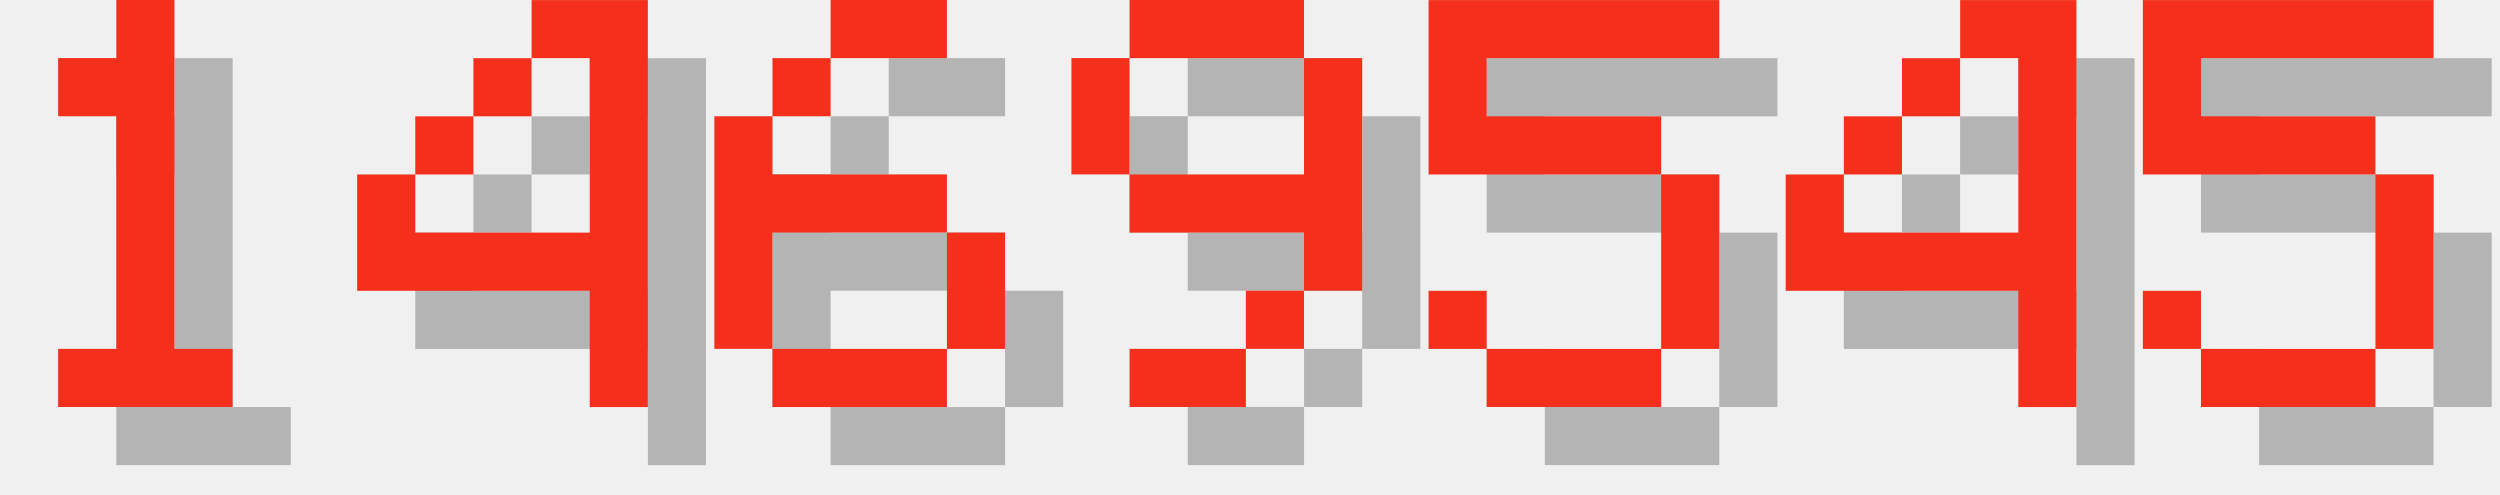
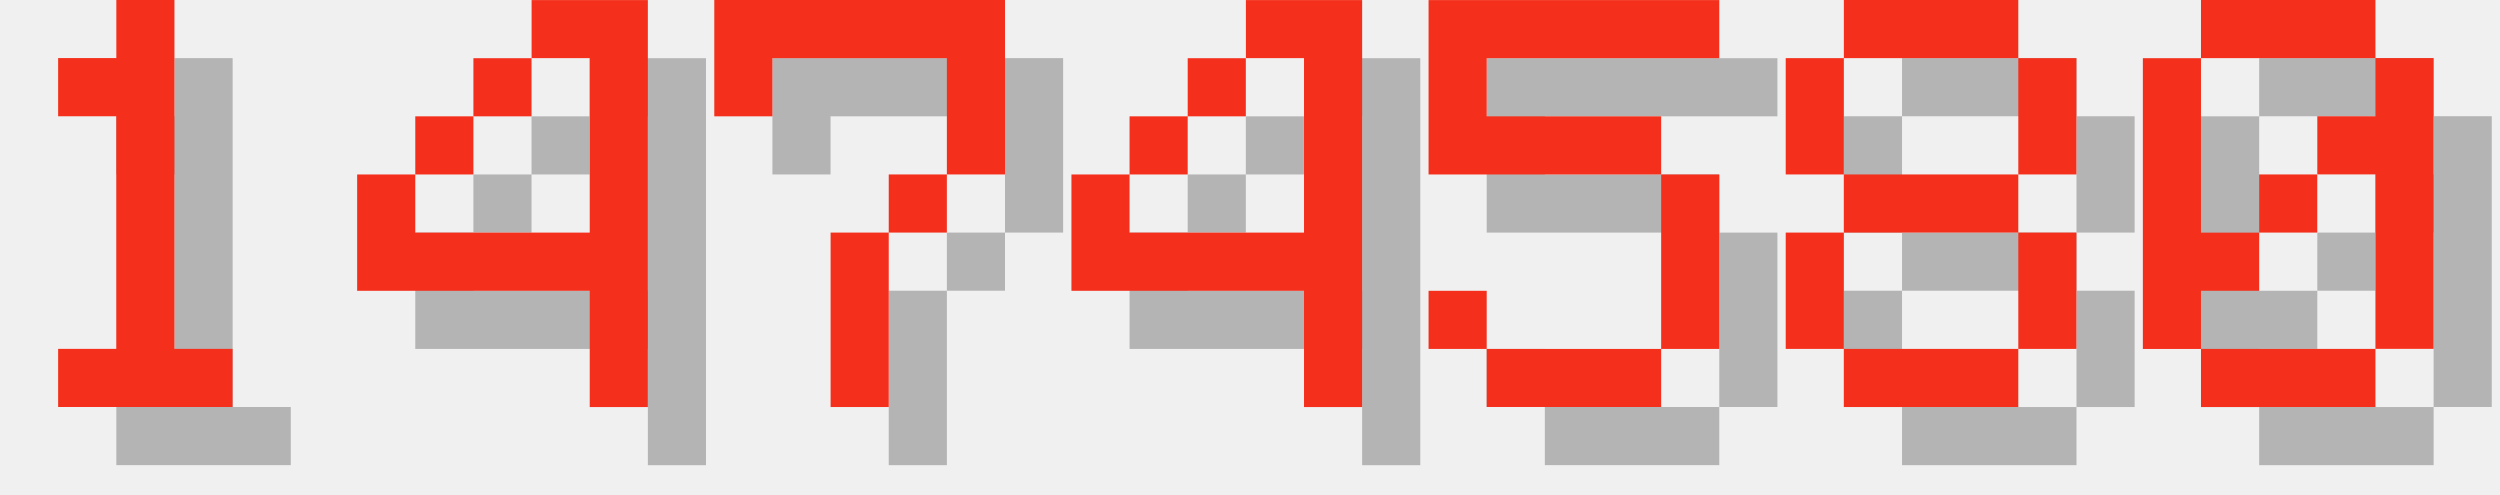
<svg xmlns="http://www.w3.org/2000/svg" version="1.1" width="182.0" height="36">
  <style>
        .text-foreground {
            fill: #F4301C;
        }
        .text-shadow {
            fill: #000000;
            fill-opacity: 0.25;
        }
    </style>
  <g class="digit" id="digit_1" transform="translate(0.0, 0), scale(4)">
    <path id="digit_1_shadow" class="text-shadow" d="m2.117 2.117v1.058h1.058v4.233h-1.058v1.058h3.175v-1.058h-1.058v-6.35h-1.058v1.058h-1.058z" fill-opacity=".5" style="paint-order:stroke fill markers" />
    <path id="digit_1_fg" class="text-foreground" d="m1.058 1.058v1.058h1.058v4.233h-1.058v1.058h3.175v-1.058h-1.058v-6.35h-1.058v1.058h-1.058z" fill="#fff" style="paint-order:stroke fill markers" />
  </g>
  <g class="digit" id="digit_4" transform="translate(26.0, 0), scale(4)">
    <path id="digit_4_shadow" class="text-shadow" d="m4.233 1.058v1.058h1.058v3.175h-3.175v-1.058h-1.058v2.117h4.233v2.117h1.058v-7.408h-2.117zm-2.117 3.175h1.058v-1.058h-1.058v1.058zm1.058-1.058h1.058v-1.058h-1.058v1.058z" fill-opacity=".5" style="paint-order:stroke fill markers" />
    <path id="digit_4_fg" class="text-foreground" d="m3.175 0v1.058h1.058v3.175h-3.175v-1.058h-1.058v2.117h4.233v2.117h1.058v-7.408h-2.117zm-2.117 3.175h1.058v-1.058h-1.058v1.058zm1.058-1.058h1.058v-1.058h-1.058v1.058z" fill="#fff" style="paint-order:stroke fill markers" />
  </g>
-   <g class="digit" id="digit_6" transform="translate(52.0, 0), scale(4)">
-     <path id="digit_6_shadow" class="text-shadow" d="m3.175 1.058v1.058h2.117v-1.058h-2.117zm0 1.058h-1.058v1.058h1.058v-1.058zm-1.058 1.058h-1.058v4.233h1.058v-2.117h3.175v-1.058h-3.175v-1.058zm3.175 2.117v2.117h1.058v-2.117h-1.058zm0 2.117h-3.175v1.058h3.175v-1.058z" fill-opacity=".5" style="paint-order:stroke fill markers" />
-     <path id="digit_6_fg" class="text-foreground" d="m2.117 0v1.058h2.117v-1.058h-2.117zm0 1.058h-1.058v1.058h1.058v-1.058zm-1.058 1.058h-1.058v4.233h1.058v-2.117h3.175v-1.058h-3.175v-1.058zm3.175 2.117v2.117h1.058v-2.117h-1.058zm0 2.117h-3.175v1.058h3.175v-1.058z" fill="#fff" style="paint-order:stroke fill markers" />
+   <g class="digit" id="digit_7" transform="translate(52.0, 0), scale(4)">
+     <path id="digit_7_shadow" class="text-shadow" d="m1.058 1.058 2e-6 2.117h1.058v-1.058h3.175v1.058l2e-7 1.058h-1.058v1.058h-1.058l4e-7 3.175 1.058 1e-7v-3.175h1.058v-1.058h1.058l5e-7 -1.058v-2.117z" fill-opacity=".5" style="paint-order:stroke fill markers" />
+     <path id="digit_7_fg" class="text-foreground" d="m0 0 2e-6 2.117h1.058v-1.058h3.175v1.058l2e-7 1.058h-1.058v1.058h-1.058l4e-7 3.175 1.058 1e-7v-3.175h1.058v-1.058h1.058l5e-7 -1.058v-2.117z" fill="#fff" style="paint-order:stroke fill markers" />
  </g>
-   <g class="digit" id="digit_9" transform="translate(78.0, 0), scale(4)">
-     <path id="digit_9_shadow" class="text-shadow" d="m2.117 1.058v1.058h3.175v-1.058h-3.175zm3.175 1.058v2.117h-3.175v1.058h3.175v1.058h1.058v-4.233h-1.058zm0 4.233h-1.058v1.058h1.058v-1.058zm-1.058 1.058h-2.117v1.058h2.117v-1.058zm-2.117-3.175v-2.117h-1.058v2.117h1.058z" fill-opacity=".5" style="paint-order:stroke fill markers" />
-     <path id="digit_9_fg" class="text-foreground" d="m1.058 0v1.058h3.175v-1.058h-3.175zm3.175 1.058v2.117h-3.175v1.058h3.175v1.058h1.058v-4.233h-1.058zm0 4.233h-1.058v1.058h1.058v-1.058zm-1.058 1.058h-2.117v1.058h2.117v-1.058zm-2.117-3.175v-2.117h-1.058v2.117h1.058z" fill="#fff" style="paint-order:stroke fill markers" />
+   <g class="digit" id="digit_4" transform="translate(78.0, 0), scale(4)">
+     <path id="digit_4_shadow" class="text-shadow" d="m4.233 1.058v1.058h1.058v3.175h-3.175v-1.058h-1.058v2.117h4.233v2.117h1.058v-7.408h-2.117zm-2.117 3.175h1.058v-1.058h-1.058v1.058zm1.058-1.058h1.058v-1.058h-1.058v1.058z" fill-opacity=".5" style="paint-order:stroke fill markers" />
+     <path id="digit_4_fg" class="text-foreground" d="m3.175 0v1.058h1.058v3.175h-3.175v-1.058h-1.058v2.117h4.233v2.117h1.058v-7.408h-2.117zm-2.117 3.175h1.058v-1.058h-1.058v1.058zm1.058-1.058h1.058v-1.058h-1.058v1.058z" fill="#fff" style="paint-order:stroke fill markers" />
  </g>
  <g class="digit" id="digit_5" transform="translate(104.0, 0), scale(4)">
    <path id="digit_5_shadow" class="text-shadow" d="m1.058 1.058v3.175h4.233v3.175h-3.175v-1.058h-1.058v1.058h1.058v1.058h3.175v-1.058h1.058v-3.175h-1.058v-1.058h-3.175v-1.058h4.233v-1.058h-5.292z" fill-opacity=".5" style="paint-order:stroke fill markers" />
    <path id="digit_5_fg" class="text-foreground" d="m0 0v3.175h4.233v3.175h-3.175v-1.058h-1.058v1.058h1.058v1.058h3.175v-1.058h1.058v-3.175h-1.058v-1.058h-3.175v-1.058h4.233v-1.058h-5.292z" fill="#fff" style="paint-order:stroke fill markers" />
  </g>
-   <g class="digit" id="digit_4" transform="translate(130.0, 0), scale(4)">
-     <path id="digit_4_shadow" class="text-shadow" d="m4.233 1.058v1.058h1.058v3.175h-3.175v-1.058h-1.058v2.117h4.233v2.117h1.058v-7.408h-2.117zm-2.117 3.175h1.058v-1.058h-1.058v1.058zm1.058-1.058h1.058v-1.058h-1.058v1.058z" fill-opacity=".5" style="paint-order:stroke fill markers" />
-     <path id="digit_4_fg" class="text-foreground" d="m3.175 0v1.058h1.058v3.175h-3.175v-1.058h-1.058v2.117h4.233v2.117h1.058v-7.408h-2.117zm-2.117 3.175h1.058v-1.058h-1.058v1.058zm1.058-1.058h1.058v-1.058h-1.058v1.058z" fill="#fff" style="paint-order:stroke fill markers" />
+   <g class="digit" id="digit_8" transform="translate(130.0, 0), scale(4)">
+     <path id="digit_8_shadow" class="text-shadow" d="m2.117 1.058v1.058h3.175v-1.058h-3.175zm3.175 1.058v2.117h1.058v-2.117h-1.058zm0 2.117h-3.175v1.058h3.175v-1.058zm0 1.058v2.117h1.058v-2.117h-1.058zm0 2.117h-3.175v1.058h3.175v-1.058zm-3.175 0v-2.117h-1.058v2.117h1.058zm0-3.175v-2.117h-1.058v2.117h1.058z" fill-opacity=".5" style="paint-order:stroke fill markers" />
+     <path id="digit_8_fg" class="text-foreground" d="m1.058 0v1.058h3.175v-1.058h-3.175zm3.175 1.058v2.117h1.058v-2.117h-1.058zm0 2.117h-3.175v1.058h3.175v-1.058zm0 1.058v2.117h1.058v-2.117h-1.058zm0 2.117h-3.175v1.058h3.175v-1.058zm-3.175 0v-2.117h-1.058v2.117h1.058zm0-3.175v-2.117h-1.058v2.117h1.058z" fill="#fff" style="paint-order:stroke fill markers" />
  </g>
-   <g class="digit" id="digit_5" transform="translate(156.0, 0), scale(4)">
-     <path id="digit_5_shadow" class="text-shadow" d="m1.058 1.058v3.175h4.233v3.175h-3.175v-1.058h-1.058v1.058h1.058v1.058h3.175v-1.058h1.058v-3.175h-1.058v-1.058h-3.175v-1.058h4.233v-1.058h-5.292z" fill-opacity=".5" style="paint-order:stroke fill markers" />
-     <path id="digit_5_fg" class="text-foreground" d="m0 0v3.175h4.233v3.175h-3.175v-1.058h-1.058v1.058h1.058v1.058h3.175v-1.058h1.058v-3.175h-1.058v-1.058h-3.175v-1.058h4.233v-1.058h-5.292z" fill="#fff" style="paint-order:stroke fill markers" />
+   <g class="digit" id="digit_0" transform="translate(156.0, 0), scale(4)">
+     <path id="digit_0_shadow" class="text-shadow" d="m2.117 1.058v1.058h3.175v-1.058h-3.175zm3.175 1.058v1.058h-1.058v1.058h1.058v3.175h1.058v-5.292h-1.058zm0 5.292h-3.175v1.058h3.175v-1.058zm-3.175 0v-1.058h1.058v-1.058h-1.058v-3.175h-1.058v5.292h1.058zm1.058-2.117h1.058v-1.058h-1.058v1.058z" fill-opacity=".5" style="paint-order:stroke fill markers" />
+     <path id="digit_0_fg" class="text-foreground" d="m1.058 0v1.058h3.175v-1.058h-3.175zm3.175 1.058v1.058h-1.058v1.058h1.058v3.175h1.058v-5.292h-1.058zm0 5.292h-3.175v1.058h3.175v-1.058zm-3.175 0v-1.058h1.058v-1.058h-1.058v-3.175h-1.058v5.292h1.058zm1.058-2.117h1.058v-1.058h-1.058v1.058z" fill="#fff" style="paint-order:stroke fill markers" />
  </g>
</svg>
